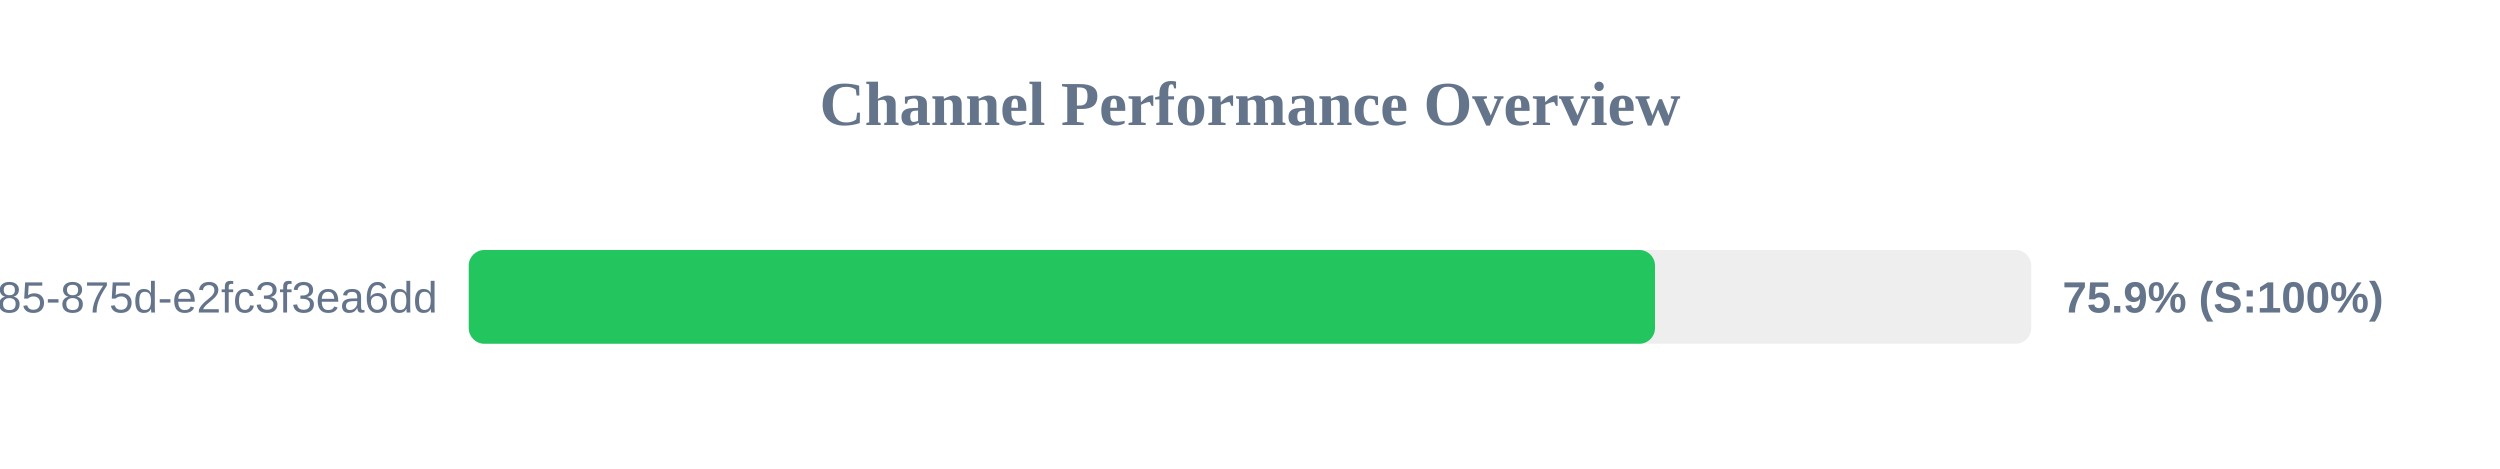
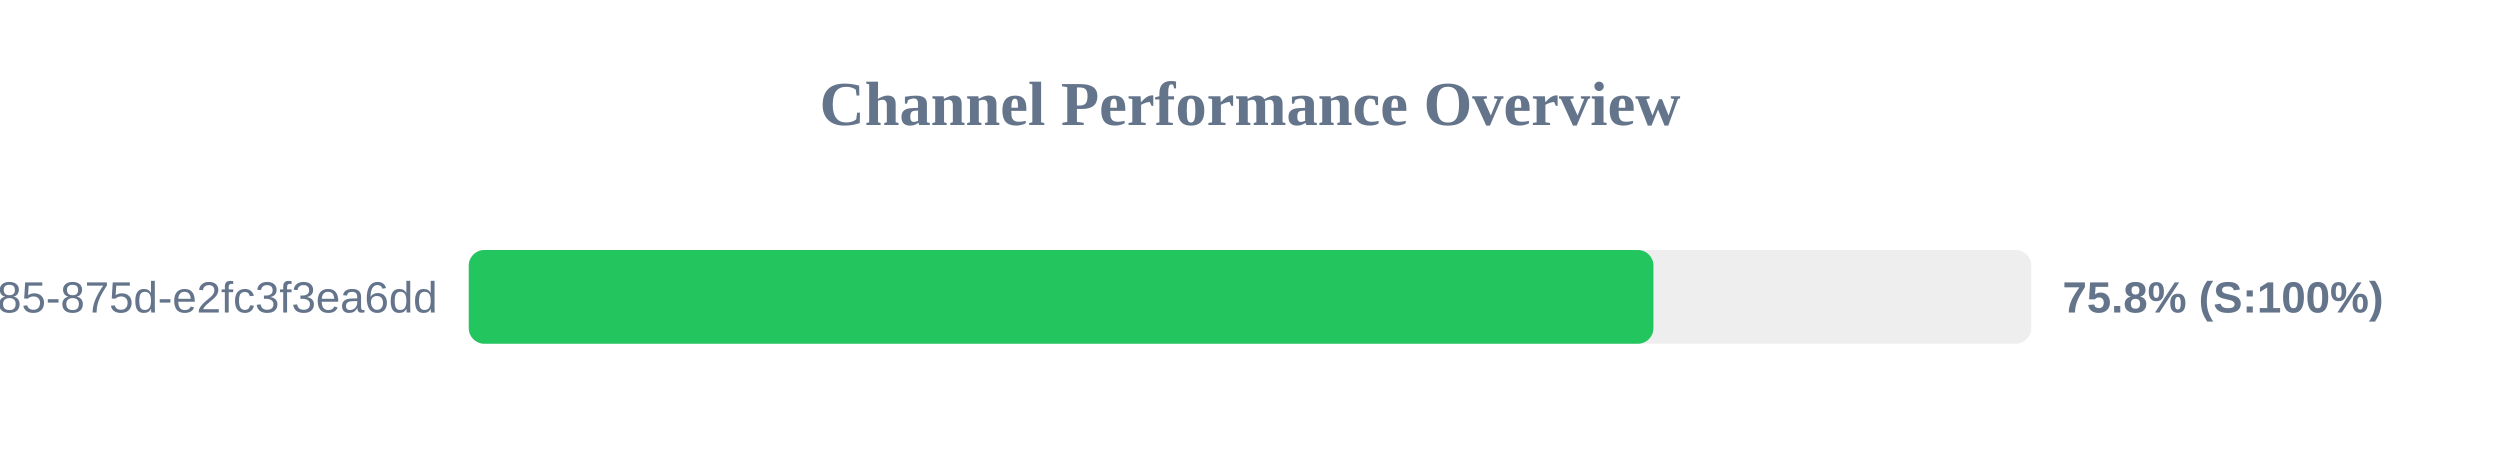
<svg xmlns="http://www.w3.org/2000/svg" width="800" height="150" version="1.1">
  <style>
        .row { font: 14px Arial; fill: #64748b; }
        .score { font: bold 14px Arial; fill: #64748b; }
    </style>
  <text x="400" y="40" text-anchor="middle" font-size="20px" font-weight="bold" fill="#64748b">Channel Performance Overview</text>
  <rect x="150" y="80" width="500" height="30" fill="#eee" rx="5" />
-   <rect x="150" y="80" width="379.6" height="30" fill="#22c55e" rx="5" />
+   <rect x="150" y="80" width="379.1" height="30" fill="#22c55e" rx="5" />
  <text x="140" y="100" text-anchor="end" class="row">?uuid=1045aedf-053c-4585-875d-e2fc3f3ea6dd</text>
-   <text x="660" y="100" text-anchor="start" class="score">75.9% (S:100%)</text>
+   <text x="660" y="100" text-anchor="start" class="score">75.8% (S:100%)</text>
</svg>
